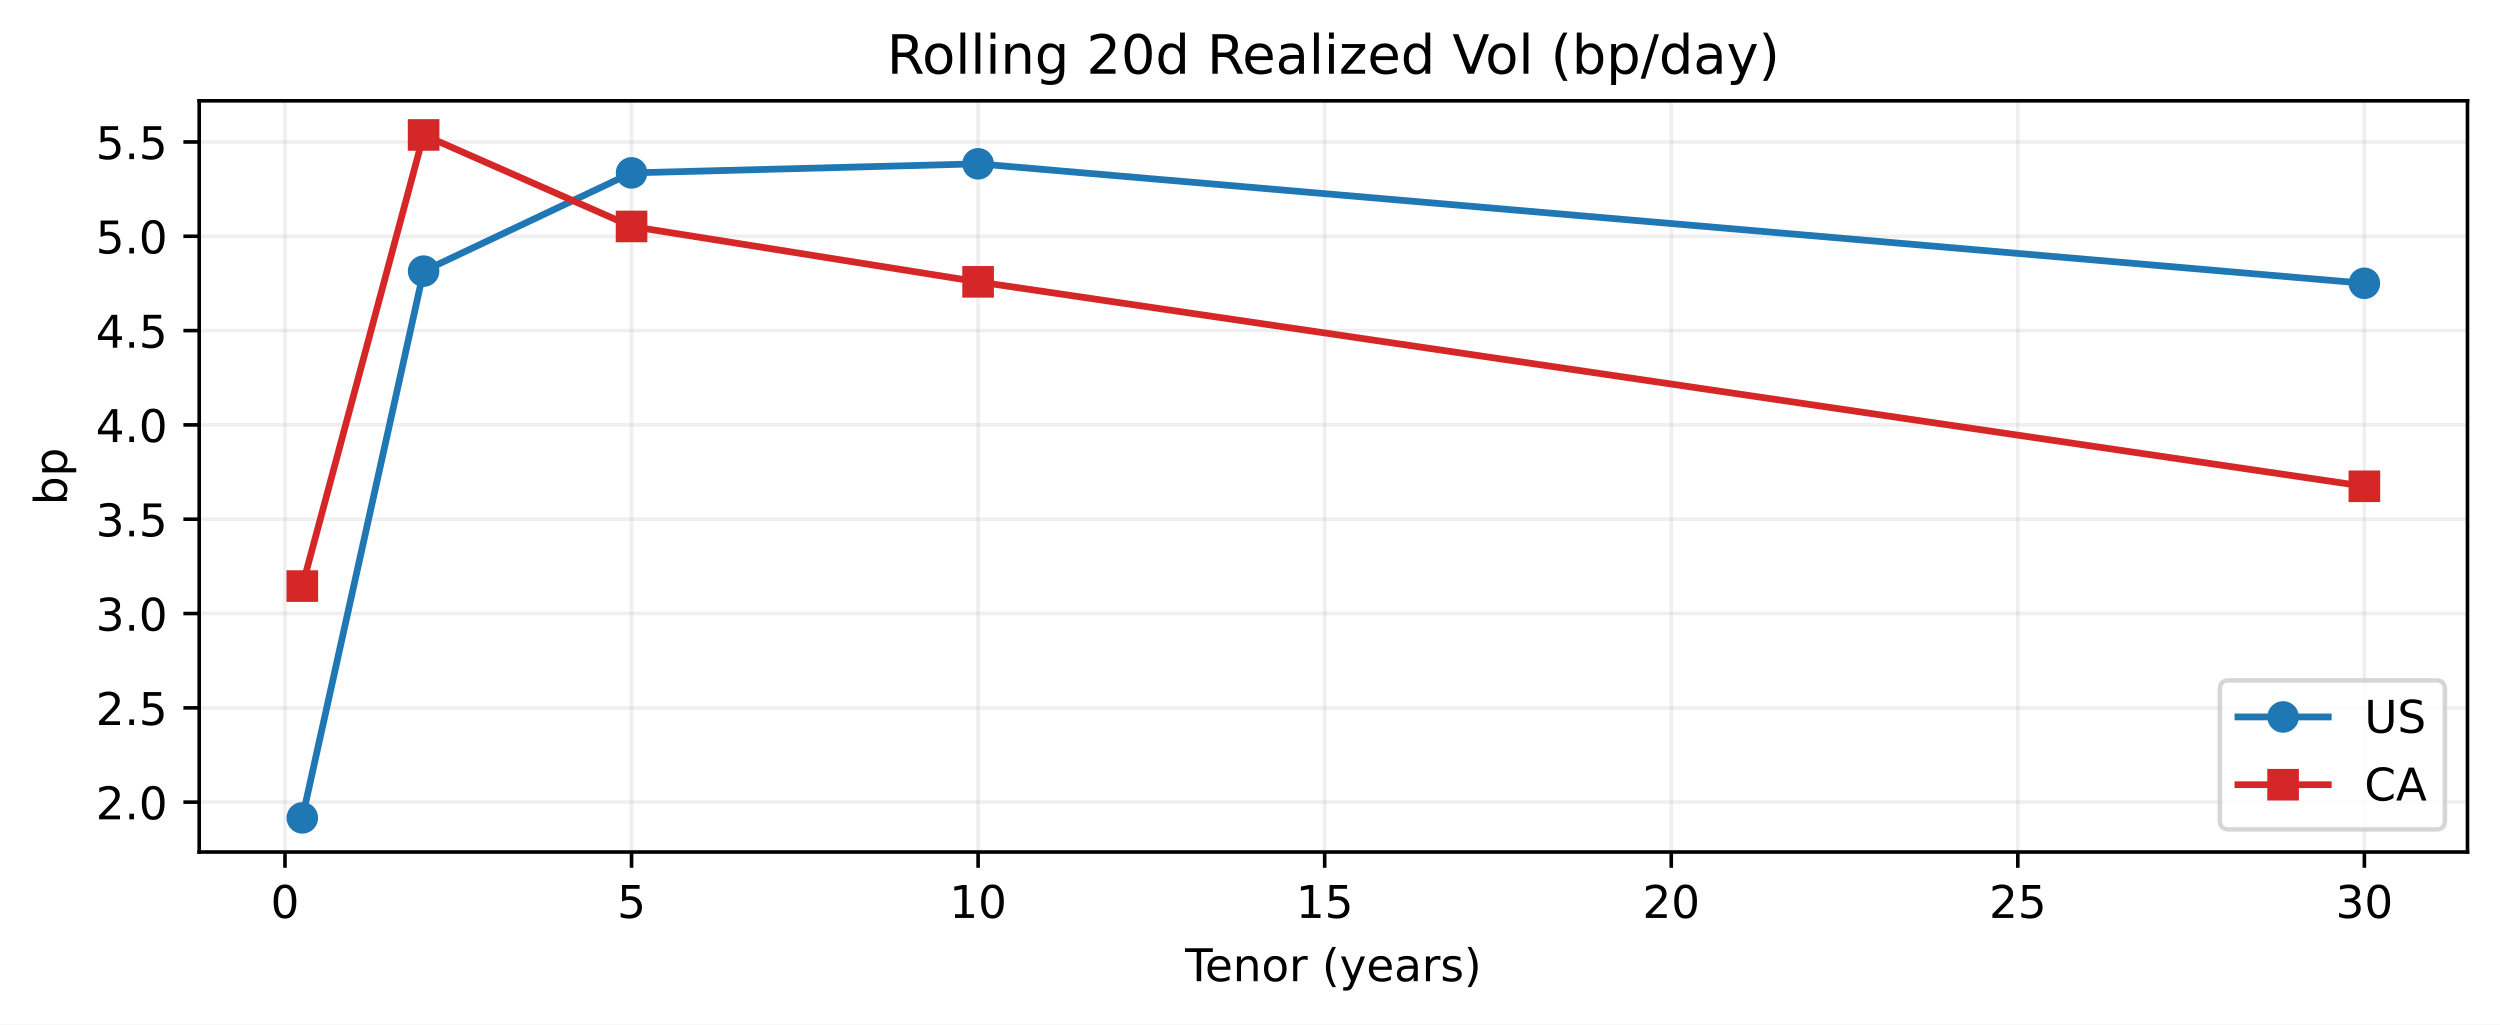
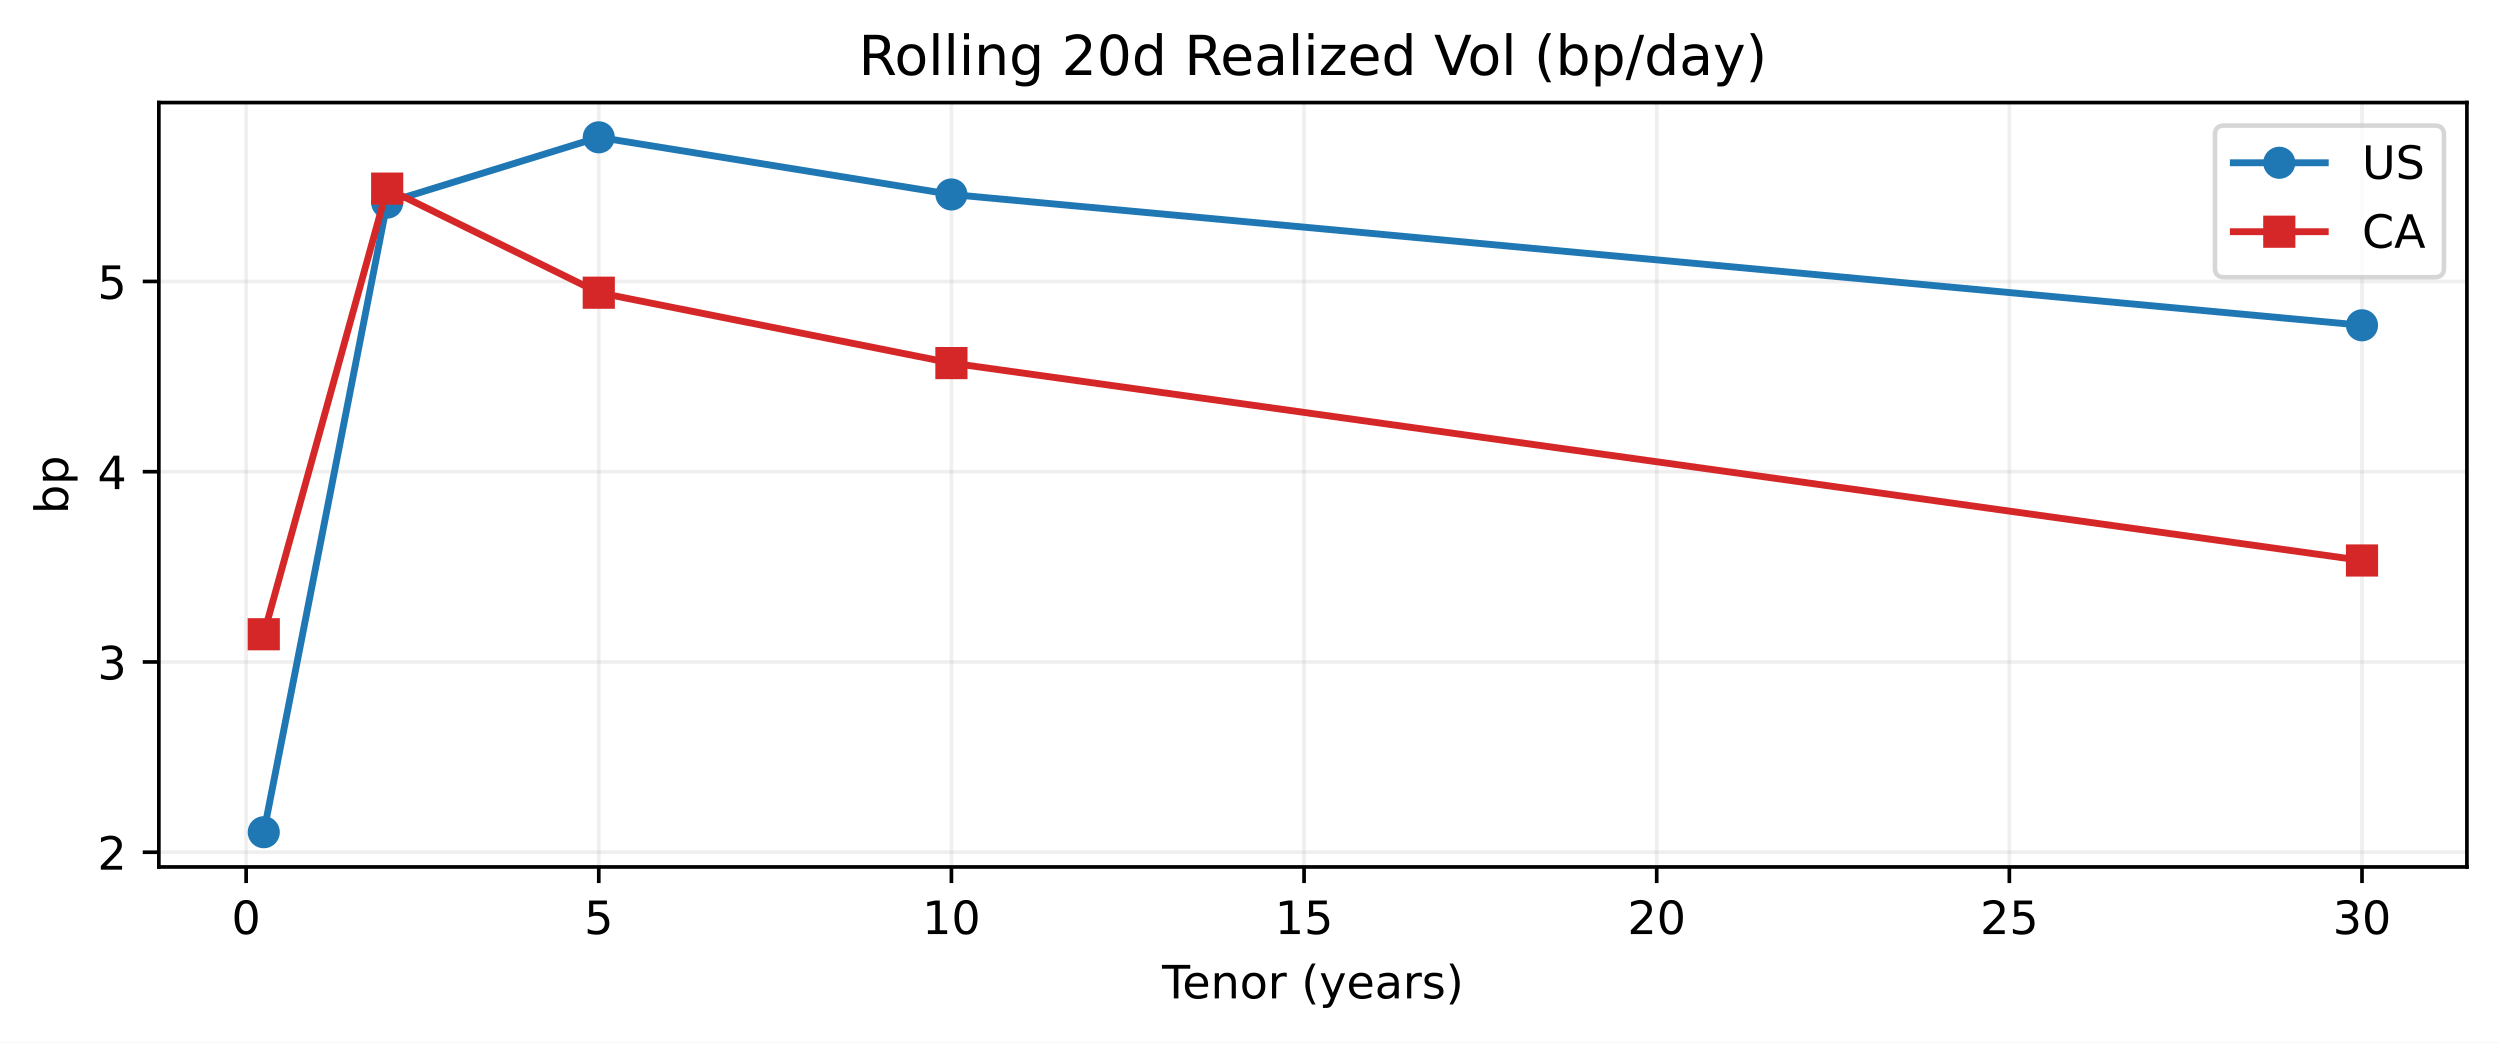
- <svg xmlns="http://www.w3.org/2000/svg" xmlns:xlink="http://www.w3.org/1999/xlink" width="553.504pt" height="226.838pt" viewBox="0 0 553.504 226.838" version="1.1">
+ <svg xmlns="http://www.w3.org/2000/svg" xmlns:xlink="http://www.w3.org/1999/xlink" width="543.963pt" height="226.838pt" viewBox="0 0 543.963 226.838" version="1.1">
  <defs>
    <style type="text/css">*{stroke-linejoin: round; stroke-linecap: butt}</style>
  </defs>
  <g id="figure_1">
    <g id="patch_1">
-       <path d="M 0 226.838  L 553.504 226.838  L 553.504 0  L 0 0  z " style="fill: #ffffff" />
+       <path d="M 0 226.838  L 543.963 226.838  L 543.963 0  L 0 0  z " style="fill: #ffffff" />
    </g>
    <g id="axes_1">
      <g id="patch_2">
-         <path d="M 44.104 188.638  L 546.304 188.638  L 546.304 22.318  L 44.104 22.318  z " style="fill: #ffffff" />
+         <path d="M 34.563 188.638  L 536.763 188.638  L 536.763 22.318  L 34.563 22.318  z " style="fill: #ffffff" />
      </g>
      <g id="matplotlib.axis_1">
        <g id="xtick_1">
          <g id="line2d_1">
-             <path d="M 63.095 188.638  L 63.095 22.318  " clip-path="url(#p570773eadb)" style="fill: none; stroke: #b0b0b0; stroke-opacity: 0.2; stroke-width: 0.8; stroke-linecap: square" />
+             <path d="M 53.554 188.638  L 53.554 22.318  " clip-path="url(#peba8b73794)" style="fill: none; stroke: #b0b0b0; stroke-opacity: 0.2; stroke-width: 0.8; stroke-linecap: square" />
          </g>
          <g id="line2d_2">
            <defs>
-               <path id="mc84d0b7b2e" d="M 0 0  L 0 3.5  " style="stroke: #000000; stroke-width: 0.8" />
-             </defs>
-             <g>
-               <use xlink:href="#mc84d0b7b2e" x="63.095" y="188.638" style="stroke: #000000; stroke-width: 0.8" />
+               <path id="m038f3d0cd7" d="M 0 0  L 0 3.5  " style="stroke: #000000; stroke-width: 0.8" />
+             </defs>
+             <g>
+               <use xlink:href="#m038f3d0cd7" x="53.554" y="188.638" style="stroke: #000000; stroke-width: 0.8" />
            </g>
          </g>
          <g id="text_1">
-             <g transform="translate(59.91341 203.2358) scale(0.1 -0.1)">
+             <g transform="translate(50.37279 203.2358) scale(0.1 -0.1)">
              <defs>
                <path id="DejaVuSans-13" d="M 2034 4250  Q 1547 4250 1301 3770  Q 1056 3291 1056 2328  Q 1056 1369 1301 889  Q 1547 409 2034 409  Q 2525 409 2770 889  Q 3016 1369 3016 2328  Q 3016 3291 2770 3770  Q 2525 4250 2034 4250  z M 2034 4750  Q 2819 4750 3233 4129  Q 3647 3509 3647 2328  Q 3647 1150 3233 529  Q 2819 -91 2034 -91  Q 1250 -91 836 529  Q 422 1150 422 2328  Q 422 3509 836 4129  Q 1250 4750 2034 4750  z " transform="scale(0.015625)" />
              </defs>
              <use xlink:href="#DejaVuSans-13" />
            </g>
          </g>
        </g>
        <g id="xtick_2">
          <g id="line2d_3">
-             <path d="M 139.825 188.638  L 139.825 22.318  " clip-path="url(#p570773eadb)" style="fill: none; stroke: #b0b0b0; stroke-opacity: 0.2; stroke-width: 0.8; stroke-linecap: square" />
+             <path d="M 130.284 188.638  L 130.284 22.318  " clip-path="url(#peba8b73794)" style="fill: none; stroke: #b0b0b0; stroke-opacity: 0.2; stroke-width: 0.8; stroke-linecap: square" />
          </g>
          <g id="line2d_4">
            <g>
-               <use xlink:href="#mc84d0b7b2e" x="139.825" y="188.638" style="stroke: #000000; stroke-width: 0.8" />
+               <use xlink:href="#m038f3d0cd7" x="130.284" y="188.638" style="stroke: #000000; stroke-width: 0.8" />
            </g>
          </g>
          <g id="text_2">
-             <g transform="translate(136.6437 203.2358) scale(0.1 -0.1)">
+             <g transform="translate(127.1031 203.2358) scale(0.1 -0.1)">
              <defs>
                <path id="DejaVuSans-18" d="M 691 4666  L 3169 4666  L 3169 4134  L 1269 4134  L 1269 2991  Q 1406 3038 1543 3061  Q 1681 3084 1819 3084  Q 2600 3084 3056 2656  Q 3513 2228 3513 1497  Q 3513 744 3044 326  Q 2575 -91 1722 -91  Q 1428 -91 1123 -41  Q 819 9 494 109  L 494 744  Q 775 591 1075 516  Q 1375 441 1709 441  Q 2250 441 2565 725  Q 2881 1009 2881 1497  Q 2881 1984 2565 2268  Q 2250 2553 1709 2553  Q 1456 2553 1204 2497  Q 953 2441 691 2322  L 691 4666  z " transform="scale(0.015625)" />
              </defs>
              <use xlink:href="#DejaVuSans-18" />
            </g>
          </g>
        </g>
        <g id="xtick_3">
          <g id="line2d_5">
-             <path d="M 216.555 188.638  L 216.555 22.318  " clip-path="url(#p570773eadb)" style="fill: none; stroke: #b0b0b0; stroke-opacity: 0.2; stroke-width: 0.8; stroke-linecap: square" />
+             <path d="M 207.015 188.638  L 207.015 22.318  " clip-path="url(#peba8b73794)" style="fill: none; stroke: #b0b0b0; stroke-opacity: 0.2; stroke-width: 0.8; stroke-linecap: square" />
          </g>
          <g id="line2d_6">
            <g>
-               <use xlink:href="#mc84d0b7b2e" x="216.555" y="188.638" style="stroke: #000000; stroke-width: 0.8" />
+               <use xlink:href="#m038f3d0cd7" x="207.015" y="188.638" style="stroke: #000000; stroke-width: 0.8" />
            </g>
          </g>
          <g id="text_3">
-             <g transform="translate(210.1928 203.2358) scale(0.1 -0.1)">
+             <g transform="translate(200.6522 203.2358) scale(0.1 -0.1)">
              <defs>
                <path id="DejaVuSans-14" d="M 794 531  L 1825 531  L 1825 4091  L 703 3866  L 703 4441  L 1819 4666  L 2450 4666  L 2450 531  L 3481 531  L 3481 0  L 794 0  L 794 531  z " transform="scale(0.015625)" />
              </defs>
              <use xlink:href="#DejaVuSans-14" />
              <use xlink:href="#DejaVuSans-13" transform="translate(63.625 0)" />
            </g>
          </g>
        </g>
        <g id="xtick_4">
          <g id="line2d_7">
-             <path d="M 293.286 188.638  L 293.286 22.318  " clip-path="url(#p570773eadb)" style="fill: none; stroke: #b0b0b0; stroke-opacity: 0.2; stroke-width: 0.8; stroke-linecap: square" />
+             <path d="M 283.745 188.638  L 283.745 22.318  " clip-path="url(#peba8b73794)" style="fill: none; stroke: #b0b0b0; stroke-opacity: 0.2; stroke-width: 0.8; stroke-linecap: square" />
          </g>
          <g id="line2d_8">
            <g>
-               <use xlink:href="#mc84d0b7b2e" x="293.286" y="188.638" style="stroke: #000000; stroke-width: 0.8" />
+               <use xlink:href="#m038f3d0cd7" x="283.745" y="188.638" style="stroke: #000000; stroke-width: 0.8" />
            </g>
          </g>
          <g id="text_4">
-             <g transform="translate(286.9231 203.2358) scale(0.1 -0.1)">
+             <g transform="translate(277.3825 203.2358) scale(0.1 -0.1)">
              <use xlink:href="#DejaVuSans-14" />
              <use xlink:href="#DejaVuSans-18" transform="translate(63.625 0)" />
            </g>
          </g>
        </g>
        <g id="xtick_5">
          <g id="line2d_9">
-             <path d="M 370.016 188.638  L 370.016 22.318  " clip-path="url(#p570773eadb)" style="fill: none; stroke: #b0b0b0; stroke-opacity: 0.2; stroke-width: 0.8; stroke-linecap: square" />
+             <path d="M 360.475 188.638  L 360.475 22.318  " clip-path="url(#peba8b73794)" style="fill: none; stroke: #b0b0b0; stroke-opacity: 0.2; stroke-width: 0.8; stroke-linecap: square" />
          </g>
          <g id="line2d_10">
            <g>
-               <use xlink:href="#mc84d0b7b2e" x="370.016" y="188.638" style="stroke: #000000; stroke-width: 0.8" />
+               <use xlink:href="#m038f3d0cd7" x="360.475" y="188.638" style="stroke: #000000; stroke-width: 0.8" />
            </g>
          </g>
          <g id="text_5">
-             <g transform="translate(363.6535 203.2358) scale(0.1 -0.1)">
+             <g transform="translate(354.1129 203.2358) scale(0.1 -0.1)">
              <defs>
                <path id="DejaVuSans-15" d="M 1228 531  L 3431 531  L 3431 0  L 469 0  L 469 531  Q 828 903 1448 1529  Q 2069 2156 2228 2338  Q 2531 2678 2651 2914  Q 2772 3150 2772 3378  Q 2772 3750 2511 3984  Q 2250 4219 1831 4219  Q 1534 4219 1204 4116  Q 875 4013 500 3803  L 500 4441  Q 881 4594 1212 4672  Q 1544 4750 1819 4750  Q 2544 4750 2975 4387  Q 3406 4025 3406 3419  Q 3406 3131 3298 2873  Q 3191 2616 2906 2266  Q 2828 2175 2409 1742  Q 1991 1309 1228 531  z " transform="scale(0.015625)" />
              </defs>
              <use xlink:href="#DejaVuSans-15" />
              <use xlink:href="#DejaVuSans-13" transform="translate(63.625 0)" />
            </g>
          </g>
        </g>
        <g id="xtick_6">
          <g id="line2d_11">
-             <path d="M 446.746 188.638  L 446.746 22.318  " clip-path="url(#p570773eadb)" style="fill: none; stroke: #b0b0b0; stroke-opacity: 0.2; stroke-width: 0.8; stroke-linecap: square" />
+             <path d="M 437.206 188.638  L 437.206 22.318  " clip-path="url(#peba8b73794)" style="fill: none; stroke: #b0b0b0; stroke-opacity: 0.2; stroke-width: 0.8; stroke-linecap: square" />
          </g>
          <g id="line2d_12">
            <g>
-               <use xlink:href="#mc84d0b7b2e" x="446.746" y="188.638" style="stroke: #000000; stroke-width: 0.8" />
+               <use xlink:href="#m038f3d0cd7" x="437.206" y="188.638" style="stroke: #000000; stroke-width: 0.8" />
            </g>
          </g>
          <g id="text_6">
-             <g transform="translate(440.3838 203.2358) scale(0.1 -0.1)">
+             <g transform="translate(430.8432 203.2358) scale(0.1 -0.1)">
              <use xlink:href="#DejaVuSans-15" />
              <use xlink:href="#DejaVuSans-18" transform="translate(63.625 0)" />
            </g>
          </g>
        </g>
        <g id="xtick_7">
          <g id="line2d_13">
-             <path d="M 523.477 188.638  L 523.477 22.318  " clip-path="url(#p570773eadb)" style="fill: none; stroke: #b0b0b0; stroke-opacity: 0.2; stroke-width: 0.8; stroke-linecap: square" />
+             <path d="M 513.936 188.638  L 513.936 22.318  " clip-path="url(#peba8b73794)" style="fill: none; stroke: #b0b0b0; stroke-opacity: 0.2; stroke-width: 0.8; stroke-linecap: square" />
          </g>
          <g id="line2d_14">
            <g>
-               <use xlink:href="#mc84d0b7b2e" x="523.477" y="188.638" style="stroke: #000000; stroke-width: 0.8" />
+               <use xlink:href="#m038f3d0cd7" x="513.936" y="188.638" style="stroke: #000000; stroke-width: 0.8" />
            </g>
          </g>
          <g id="text_7">
-             <g transform="translate(517.1141 203.2358) scale(0.1 -0.1)">
+             <g transform="translate(507.5735 203.2358) scale(0.1 -0.1)">
              <defs>
                <path id="DejaVuSans-16" d="M 2597 2516  Q 3050 2419 3304 2112  Q 3559 1806 3559 1356  Q 3559 666 3084 287  Q 2609 -91 1734 -91  Q 1441 -91 1130 -33  Q 819 25 488 141  L 488 750  Q 750 597 1062 519  Q 1375 441 1716 441  Q 2309 441 2620 675  Q 2931 909 2931 1356  Q 2931 1769 2642 2001  Q 2353 2234 1838 2234  L 1294 2234  L 1294 2753  L 1863 2753  Q 2328 2753 2575 2939  Q 2822 3125 2822 3475  Q 2822 3834 2567 4026  Q 2313 4219 1838 4219  Q 1578 4219 1281 4162  Q 984 4106 628 3988  L 628 4550  Q 988 4650 1302 4700  Q 1616 4750 1894 4750  Q 2613 4750 3031 4423  Q 3450 4097 3450 3541  Q 3450 3153 3228 2886  Q 3006 2619 2597 2516  z " transform="scale(0.015625)" />
              </defs>
              <use xlink:href="#DejaVuSans-16" />
              <use xlink:href="#DejaVuSans-13" transform="translate(63.625 0)" />
            </g>
          </g>
        </g>
        <g id="text_8">
-           <g transform="translate(262.3883 217.2358) scale(0.1 -0.1)">
+           <g transform="translate(252.8477 217.2358) scale(0.1 -0.1)">
            <defs>
              <path id="DejaVuSans-37" d="M -19 4666  L 3928 4666  L 3928 4134  L 2272 4134  L 2272 0  L 1638 0  L 1638 4134  L -19 4134  L -19 4666  z " transform="scale(0.015625)" />
              <path id="DejaVuSans-48" d="M 3597 1894  L 3597 1613  L 953 1613  Q 991 1019 1311 708  Q 1631 397 2203 397  Q 2534 397 2845 478  Q 3156 559 3463 722  L 3463 178  Q 3153 47 2828 -22  Q 2503 -91 2169 -91  Q 1331 -91 842 396  Q 353 884 353 1716  Q 353 2575 817 3079  Q 1281 3584 2069 3584  Q 2775 3584 3186 3129  Q 3597 2675 3597 1894  z M 3022 2063  Q 3016 2534 2758 2815  Q 2500 3097 2075 3097  Q 1594 3097 1305 2825  Q 1016 2553 972 2059  L 3022 2063  z " transform="scale(0.015625)" />
              <path id="DejaVuSans-51" d="M 3513 2113  L 3513 0  L 2938 0  L 2938 2094  Q 2938 2591 2744 2837  Q 2550 3084 2163 3084  Q 1697 3084 1428 2787  Q 1159 2491 1159 1978  L 1159 0  L 581 0  L 581 3500  L 1159 3500  L 1159 2956  Q 1366 3272 1645 3428  Q 1925 3584 2291 3584  Q 2894 3584 3203 3211  Q 3513 2838 3513 2113  z " transform="scale(0.015625)" />
              <path id="DejaVuSans-52" d="M 1959 3097  Q 1497 3097 1228 2736  Q 959 2375 959 1747  Q 959 1119 1226 758  Q 1494 397 1959 397  Q 2419 397 2687 759  Q 2956 1122 2956 1747  Q 2956 2369 2687 2733  Q 2419 3097 1959 3097  z M 1959 3584  Q 2709 3584 3137 3096  Q 3566 2609 3566 1747  Q 3566 888 3137 398  Q 2709 -91 1959 -91  Q 1206 -91 779 398  Q 353 888 353 1747  Q 353 2609 779 3096  Q 1206 3584 1959 3584  z " transform="scale(0.015625)" />
              <path id="DejaVuSans-55" d="M 2631 2963  Q 2534 3019 2420 3045  Q 2306 3072 2169 3072  Q 1681 3072 1420 2755  Q 1159 2438 1159 1844  L 1159 0  L 581 0  L 581 3500  L 1159 3500  L 1159 2956  Q 1341 3275 1631 3429  Q 1922 3584 2338 3584  Q 2397 3584 2469 3576  Q 2541 3569 2628 3553  L 2631 2963  z " transform="scale(0.015625)" />
              <path id="DejaVuSans-3" transform="scale(0.015625)" />
              <path id="DejaVuSans-b" d="M 1984 4856  Q 1566 4138 1362 3434  Q 1159 2731 1159 2009  Q 1159 1288 1364 580  Q 1569 -128 1984 -844  L 1484 -844  Q 1016 -109 783 600  Q 550 1309 550 2009  Q 550 2706 781 3412  Q 1013 4119 1484 4856  L 1984 4856  z " transform="scale(0.015625)" />
              <path id="DejaVuSans-5c" d="M 2059 -325  Q 1816 -950 1584 -1140  Q 1353 -1331 966 -1331  L 506 -1331  L 506 -850  L 844 -850  Q 1081 -850 1212 -737  Q 1344 -625 1503 -206  L 1606 56  L 191 3500  L 800 3500  L 1894 763  L 2988 3500  L 3597 3500  L 2059 -325  z " transform="scale(0.015625)" />
              <path id="DejaVuSans-44" d="M 2194 1759  Q 1497 1759 1228 1600  Q 959 1441 959 1056  Q 959 750 1161 570  Q 1363 391 1709 391  Q 2188 391 2477 730  Q 2766 1069 2766 1631  L 2766 1759  L 2194 1759  z M 3341 1997  L 3341 0  L 2766 0  L 2766 531  Q 2569 213 2275 61  Q 1981 -91 1556 -91  Q 1019 -91 701 211  Q 384 513 384 1019  Q 384 1609 779 1909  Q 1175 2209 1959 2209  L 2766 2209  L 2766 2266  Q 2766 2663 2505 2880  Q 2244 3097 1772 3097  Q 1472 3097 1187 3025  Q 903 2953 641 2809  L 641 3341  Q 956 3463 1253 3523  Q 1550 3584 1831 3584  Q 2591 3584 2966 3190  Q 3341 2797 3341 1997  z " transform="scale(0.015625)" />
              <path id="DejaVuSans-56" d="M 2834 3397  L 2834 2853  Q 2591 2978 2328 3040  Q 2066 3103 1784 3103  Q 1356 3103 1142 2972  Q 928 2841 928 2578  Q 928 2378 1081 2264  Q 1234 2150 1697 2047  L 1894 2003  Q 2506 1872 2764 1633  Q 3022 1394 3022 966  Q 3022 478 2636 193  Q 2250 -91 1575 -91  Q 1294 -91 989 -36  Q 684 19 347 128  L 347 722  Q 666 556 975 473  Q 1284 391 1588 391  Q 1994 391 2212 530  Q 2431 669 2431 922  Q 2431 1156 2273 1281  Q 2116 1406 1581 1522  L 1381 1569  Q 847 1681 609 1914  Q 372 2147 372 2553  Q 372 3047 722 3315  Q 1072 3584 1716 3584  Q 2034 3584 2315 3537  Q 2597 3491 2834 3397  z " transform="scale(0.015625)" />
              <path id="DejaVuSans-c" d="M 513 4856  L 1013 4856  Q 1481 4119 1714 3412  Q 1947 2706 1947 2009  Q 1947 1309 1714 600  Q 1481 -109 1013 -844  L 513 -844  Q 928 -128 1133 580  Q 1338 1288 1338 2009  Q 1338 2731 1133 3434  Q 928 4138 513 4856  z " transform="scale(0.015625)" />
            </defs>
            <use xlink:href="#DejaVuSans-37" />
            <use xlink:href="#DejaVuSans-48" transform="translate(44.09375 0)" />
            <use xlink:href="#DejaVuSans-51" transform="translate(105.625 0)" />
            <use xlink:href="#DejaVuSans-52" transform="translate(169 0)" />
            <use xlink:href="#DejaVuSans-55" transform="translate(230.1875 0)" />
            <use xlink:href="#DejaVuSans-3" transform="translate(271.2969 0)" />
            <use xlink:href="#DejaVuSans-b" transform="translate(303.0781 0)" />
            <use xlink:href="#DejaVuSans-5c" transform="translate(342.0938 0)" />
            <use xlink:href="#DejaVuSans-48" transform="translate(401.2812 0)" />
            <use xlink:href="#DejaVuSans-44" transform="translate(462.8125 0)" />
            <use xlink:href="#DejaVuSans-55" transform="translate(524.0938 0)" />
            <use xlink:href="#DejaVuSans-56" transform="translate(565.2031 0)" />
            <use xlink:href="#DejaVuSans-c" transform="translate(617.2969 0)" />
          </g>
        </g>
      </g>
      <g id="matplotlib.axis_2">
        <g id="ytick_1">
          <g id="line2d_15">
-             <path d="M 44.104 177.599  L 546.304 177.599  " clip-path="url(#p570773eadb)" style="fill: none; stroke: #b0b0b0; stroke-opacity: 0.2; stroke-width: 0.8; stroke-linecap: square" />
+             <path d="M 34.563 185.43  L 536.763 185.43  " clip-path="url(#peba8b73794)" style="fill: none; stroke: #b0b0b0; stroke-opacity: 0.2; stroke-width: 0.8; stroke-linecap: square" />
          </g>
          <g id="line2d_16">
            <defs>
-               <path id="m2f8901c065" d="M 0 0  L -3.5 0  " style="stroke: #000000; stroke-width: 0.8" />
-             </defs>
-             <g>
-               <use xlink:href="#m2f8901c065" x="44.104" y="177.599" style="stroke: #000000; stroke-width: 0.8" />
+               <path id="m2b67ffe3e7" d="M 0 0  L -3.5 0  " style="stroke: #000000; stroke-width: 0.8" />
+             </defs>
+             <g>
+               <use xlink:href="#m2b67ffe3e7" x="34.563" y="185.43" style="stroke: #000000; stroke-width: 0.8" />
            </g>
          </g>
          <g id="text_9">
-             <g transform="translate(21.20078 181.3976) scale(0.1 -0.1)">
-               <defs>
-                 <path id="DejaVuSans-11" d="M 684 794  L 1344 794  L 1344 0  L 684 0  L 684 794  z " transform="scale(0.015625)" />
-               </defs>
+             <g transform="translate(21.20078 189.2293) scale(0.1 -0.1)">
              <use xlink:href="#DejaVuSans-15" />
-               <use xlink:href="#DejaVuSans-11" transform="translate(63.625 0)" />
-               <use xlink:href="#DejaVuSans-13" transform="translate(95.40625 0)" />
            </g>
          </g>
        </g>
        <g id="ytick_2">
          <g id="line2d_17">
-             <path d="M 44.104 156.718  L 546.304 156.718  " clip-path="url(#p570773eadb)" style="fill: none; stroke: #b0b0b0; stroke-opacity: 0.2; stroke-width: 0.8; stroke-linecap: square" />
+             <path d="M 34.563 144.031  L 536.763 144.031  " clip-path="url(#peba8b73794)" style="fill: none; stroke: #b0b0b0; stroke-opacity: 0.2; stroke-width: 0.8; stroke-linecap: square" />
          </g>
          <g id="line2d_18">
            <g>
-               <use xlink:href="#m2f8901c065" x="44.104" y="156.718" style="stroke: #000000; stroke-width: 0.8" />
+               <use xlink:href="#m2b67ffe3e7" x="34.563" y="144.031" style="stroke: #000000; stroke-width: 0.8" />
            </g>
          </g>
          <g id="text_10">
-             <g transform="translate(21.20078 160.5165) scale(0.1 -0.1)">
-               <use xlink:href="#DejaVuSans-15" />
-               <use xlink:href="#DejaVuSans-11" transform="translate(63.625 0)" />
-               <use xlink:href="#DejaVuSans-18" transform="translate(95.40625 0)" />
+             <g transform="translate(21.20078 147.8301) scale(0.1 -0.1)">
+               <use xlink:href="#DejaVuSans-16" />
            </g>
          </g>
        </g>
        <g id="ytick_3">
          <g id="line2d_19">
-             <path d="M 44.104 135.837  L 546.304 135.837  " clip-path="url(#p570773eadb)" style="fill: none; stroke: #b0b0b0; stroke-opacity: 0.2; stroke-width: 0.8; stroke-linecap: square" />
+             <path d="M 34.563 102.632  L 536.763 102.632  " clip-path="url(#peba8b73794)" style="fill: none; stroke: #b0b0b0; stroke-opacity: 0.2; stroke-width: 0.8; stroke-linecap: square" />
          </g>
          <g id="line2d_20">
            <g>
-               <use xlink:href="#m2f8901c065" x="44.104" y="135.837" style="stroke: #000000; stroke-width: 0.8" />
+               <use xlink:href="#m2b67ffe3e7" x="34.563" y="102.632" style="stroke: #000000; stroke-width: 0.8" />
            </g>
          </g>
          <g id="text_11">
-             <g transform="translate(21.20078 139.6355) scale(0.1 -0.1)">
-               <use xlink:href="#DejaVuSans-16" />
-               <use xlink:href="#DejaVuSans-11" transform="translate(63.625 0)" />
-               <use xlink:href="#DejaVuSans-13" transform="translate(95.40625 0)" />
+             <g transform="translate(21.20078 106.4309) scale(0.1 -0.1)">
+               <defs>
+                 <path id="DejaVuSans-17" d="M 2419 4116  L 825 1625  L 2419 1625  L 2419 4116  z M 2253 4666  L 3047 4666  L 3047 1625  L 3713 1625  L 3713 1100  L 3047 1100  L 3047 0  L 2419 0  L 2419 1100  L 313 1100  L 313 1709  L 2253 4666  z " transform="scale(0.015625)" />
+               </defs>
+               <use xlink:href="#DejaVuSans-17" />
            </g>
          </g>
        </g>
        <g id="ytick_4">
          <g id="line2d_21">
-             <path d="M 44.104 114.956  L 546.304 114.956  " clip-path="url(#p570773eadb)" style="fill: none; stroke: #b0b0b0; stroke-opacity: 0.2; stroke-width: 0.8; stroke-linecap: square" />
+             <path d="M 34.563 61.233  L 536.763 61.233  " clip-path="url(#peba8b73794)" style="fill: none; stroke: #b0b0b0; stroke-opacity: 0.2; stroke-width: 0.8; stroke-linecap: square" />
          </g>
          <g id="line2d_22">
            <g>
-               <use xlink:href="#m2f8901c065" x="44.104" y="114.956" style="stroke: #000000; stroke-width: 0.8" />
+               <use xlink:href="#m2b67ffe3e7" x="34.563" y="61.233" style="stroke: #000000; stroke-width: 0.8" />
            </g>
          </g>
          <g id="text_12">
-             <g transform="translate(21.20078 118.7545) scale(0.1 -0.1)">
-               <use xlink:href="#DejaVuSans-16" />
-               <use xlink:href="#DejaVuSans-11" transform="translate(63.625 0)" />
-               <use xlink:href="#DejaVuSans-18" transform="translate(95.40625 0)" />
-             </g>
-           </g>
-         </g>
-         <g id="ytick_5">
-           <g id="line2d_23">
-             <path d="M 44.104 94.075  L 546.304 94.075  " clip-path="url(#p570773eadb)" style="fill: none; stroke: #b0b0b0; stroke-opacity: 0.2; stroke-width: 0.8; stroke-linecap: square" />
-           </g>
-           <g id="line2d_24">
-             <g>
-               <use xlink:href="#m2f8901c065" x="44.104" y="94.075" style="stroke: #000000; stroke-width: 0.8" />
-             </g>
-           </g>
-           <g id="text_13">
-             <g transform="translate(21.20078 97.87341) scale(0.1 -0.1)">
-               <defs>
-                 <path id="DejaVuSans-17" d="M 2419 4116  L 825 1625  L 2419 1625  L 2419 4116  z M 2253 4666  L 3047 4666  L 3047 1625  L 3713 1625  L 3713 1100  L 3047 1100  L 3047 0  L 2419 0  L 2419 1100  L 313 1100  L 313 1709  L 2253 4666  z " transform="scale(0.015625)" />
-               </defs>
-               <use xlink:href="#DejaVuSans-17" />
-               <use xlink:href="#DejaVuSans-11" transform="translate(63.625 0)" />
-               <use xlink:href="#DejaVuSans-13" transform="translate(95.40625 0)" />
-             </g>
-           </g>
-         </g>
-         <g id="ytick_6">
-           <g id="line2d_25">
-             <path d="M 44.104 73.194  L 546.304 73.194  " clip-path="url(#p570773eadb)" style="fill: none; stroke: #b0b0b0; stroke-opacity: 0.2; stroke-width: 0.8; stroke-linecap: square" />
-           </g>
-           <g id="line2d_26">
-             <g>
-               <use xlink:href="#m2f8901c065" x="44.104" y="73.194" style="stroke: #000000; stroke-width: 0.8" />
-             </g>
-           </g>
-           <g id="text_14">
-             <g transform="translate(21.20078 76.99237) scale(0.1 -0.1)">
-               <use xlink:href="#DejaVuSans-17" />
-               <use xlink:href="#DejaVuSans-11" transform="translate(63.625 0)" />
-               <use xlink:href="#DejaVuSans-18" transform="translate(95.40625 0)" />
-             </g>
-           </g>
-         </g>
-         <g id="ytick_7">
-           <g id="line2d_27">
-             <path d="M 44.104 52.312  L 546.304 52.312  " clip-path="url(#p570773eadb)" style="fill: none; stroke: #b0b0b0; stroke-opacity: 0.2; stroke-width: 0.8; stroke-linecap: square" />
-           </g>
-           <g id="line2d_28">
-             <g>
-               <use xlink:href="#m2f8901c065" x="44.104" y="52.312" style="stroke: #000000; stroke-width: 0.8" />
-             </g>
-           </g>
-           <g id="text_15">
-             <g transform="translate(21.20078 56.11133) scale(0.1 -0.1)">
+             <g transform="translate(21.20078 65.03169) scale(0.1 -0.1)">
              <use xlink:href="#DejaVuSans-18" />
-               <use xlink:href="#DejaVuSans-11" transform="translate(63.625 0)" />
-               <use xlink:href="#DejaVuSans-13" transform="translate(95.40625 0)" />
-             </g>
-           </g>
-         </g>
-         <g id="ytick_8">
-           <g id="line2d_29">
-             <path d="M 44.104 31.431  L 546.304 31.431  " clip-path="url(#p570773eadb)" style="fill: none; stroke: #b0b0b0; stroke-opacity: 0.2; stroke-width: 0.8; stroke-linecap: square" />
-           </g>
-           <g id="line2d_30">
-             <g>
-               <use xlink:href="#m2f8901c065" x="44.104" y="31.431" style="stroke: #000000; stroke-width: 0.8" />
-             </g>
-           </g>
-           <g id="text_16">
-             <g transform="translate(21.20078 35.23029) scale(0.1 -0.1)">
-               <use xlink:href="#DejaVuSans-18" />
-               <use xlink:href="#DejaVuSans-11" transform="translate(63.625 0)" />
-               <use xlink:href="#DejaVuSans-18" transform="translate(95.40625 0)" />
-             </g>
-           </g>
-         </g>
-         <g id="text_17">
+             </g>
+           </g>
+         </g>
+         <g id="text_13">
          <g transform="translate(14.79844 111.8266) rotate(-90) scale(0.1 -0.1)">
            <defs>
              <path id="DejaVuSans-45" d="M 3116 1747  Q 3116 2381 2855 2742  Q 2594 3103 2138 3103  Q 1681 3103 1420 2742  Q 1159 2381 1159 1747  Q 1159 1113 1420 752  Q 1681 391 2138 391  Q 2594 391 2855 752  Q 3116 1113 3116 1747  z M 1159 2969  Q 1341 3281 1617 3432  Q 1894 3584 2278 3584  Q 2916 3584 3314 3078  Q 3713 2572 3713 1747  Q 3713 922 3314 415  Q 2916 -91 2278 -91  Q 1894 -91 1617 61  Q 1341 213 1159 525  L 1159 0  L 581 0  L 581 4863  L 1159 4863  L 1159 2969  z " transform="scale(0.015625)" />
              <path id="DejaVuSans-53" d="M 1159 525  L 1159 -1331  L 581 -1331  L 581 3500  L 1159 3500  L 1159 2969  Q 1341 3281 1617 3432  Q 1894 3584 2278 3584  Q 2916 3584 3314 3078  Q 3713 2572 3713 1747  Q 3713 922 3314 415  Q 2916 -91 2278 -91  Q 1894 -91 1617 61  Q 1341 213 1159 525  z M 3116 1747  Q 3116 2381 2855 2742  Q 2594 3103 2138 3103  Q 1681 3103 1420 2742  Q 1159 2381 1159 1747  Q 1159 1113 1420 752  Q 1681 391 2138 391  Q 2594 391 2855 752  Q 3116 1113 3116 1747  z " transform="scale(0.015625)" />
            </defs>
            <use xlink:href="#DejaVuSans-45" />
            <use xlink:href="#DejaVuSans-53" transform="translate(63.48438 0)" />
          </g>
        </g>
      </g>
-       <g id="line2d_31">
-         <path d="M 66.931 181.078  L 93.787 60.027  L 139.825 38.277  L 216.555 36.268  L 523.477 62.727  " clip-path="url(#p570773eadb)" style="fill: none; stroke: #1f77b4; stroke-width: 1.5; stroke-linecap: square" />
+       <g id="line2d_23">
+         <path d="M 57.391 181.078  L 84.246 44.087  L 130.284 29.878  L 207.015 42.313  L 513.936 70.779  " clip-path="url(#peba8b73794)" style="fill: none; stroke: #1f77b4; stroke-width: 1.5; stroke-linecap: square" />
        <defs>
-           <path id="m15cc716600" d="M 0 3  C 0.796 3 1.559 2.684 2.121 2.121  C 2.684 1.559 3 0.796 3 0  C 3 -0.796 2.684 -1.559 2.121 -2.121  C 1.559 -2.684 0.796 -3 0 -3  C -0.796 -3 -1.559 -2.684 -2.121 -2.121  C -2.684 -1.559 -3 -0.796 -3 0  C -3 0.796 -2.684 1.559 -2.121 2.121  C -1.559 2.684 -0.796 3 0 3  z " style="stroke: #1f77b4" />
+           <path id="m79f230ced1" d="M 0 3  C 0.796 3 1.559 2.684 2.121 2.121  C 2.684 1.559 3 0.796 3 0  C 3 -0.796 2.684 -1.559 2.121 -2.121  C 1.559 -2.684 0.796 -3 0 -3  C -0.796 -3 -1.559 -2.684 -2.121 -2.121  C -2.684 -1.559 -3 -0.796 -3 0  C -3 0.796 -2.684 1.559 -2.121 2.121  C -1.559 2.684 -0.796 3 0 3  z " style="stroke: #1f77b4" />
        </defs>
-         <g clip-path="url(#p570773eadb)">
-           <use xlink:href="#m15cc716600" x="66.931" y="181.078" style="fill: #1f77b4; stroke: #1f77b4" />
-           <use xlink:href="#m15cc716600" x="93.787" y="60.027" style="fill: #1f77b4; stroke: #1f77b4" />
-           <use xlink:href="#m15cc716600" x="139.825" y="38.277" style="fill: #1f77b4; stroke: #1f77b4" />
-           <use xlink:href="#m15cc716600" x="216.555" y="36.268" style="fill: #1f77b4; stroke: #1f77b4" />
-           <use xlink:href="#m15cc716600" x="523.477" y="62.727" style="fill: #1f77b4; stroke: #1f77b4" />
-         </g>
-       </g>
-       <g id="line2d_32">
-         <path d="M 66.931 129.757  L 93.787 29.878  L 139.825 50.137  L 216.555 62.403  L 523.477 107.664  " clip-path="url(#p570773eadb)" style="fill: none; stroke: #d62728; stroke-width: 1.5; stroke-linecap: square" />
+         <g clip-path="url(#peba8b73794)">
+           <use xlink:href="#m79f230ced1" x="57.391" y="181.078" style="fill: #1f77b4; stroke: #1f77b4" />
+           <use xlink:href="#m79f230ced1" x="84.246" y="44.087" style="fill: #1f77b4; stroke: #1f77b4" />
+           <use xlink:href="#m79f230ced1" x="130.284" y="29.878" style="fill: #1f77b4; stroke: #1f77b4" />
+           <use xlink:href="#m79f230ced1" x="207.015" y="42.313" style="fill: #1f77b4; stroke: #1f77b4" />
+           <use xlink:href="#m79f230ced1" x="513.936" y="70.779" style="fill: #1f77b4; stroke: #1f77b4" />
+         </g>
+       </g>
+       <g id="line2d_24">
+         <path d="M 57.391 138.004  L 84.246 41.039  L 130.284 63.688  L 207.015 79.002  L 513.936 121.953  " clip-path="url(#peba8b73794)" style="fill: none; stroke: #d62728; stroke-width: 1.5; stroke-linecap: square" />
        <defs>
-           <path id="m9d79a7dbd0" d="M -3 3  L 3 3  L 3 -3  L -3 -3  z " style="stroke: #d62728; stroke-linejoin: miter" />
+           <path id="m09eb3d10e3" d="M -3 3  L 3 3  L 3 -3  L -3 -3  z " style="stroke: #d62728; stroke-linejoin: miter" />
        </defs>
-         <g clip-path="url(#p570773eadb)">
-           <use xlink:href="#m9d79a7dbd0" x="66.931" y="129.757" style="fill: #d62728; stroke: #d62728; stroke-linejoin: miter" />
-           <use xlink:href="#m9d79a7dbd0" x="93.787" y="29.878" style="fill: #d62728; stroke: #d62728; stroke-linejoin: miter" />
-           <use xlink:href="#m9d79a7dbd0" x="139.825" y="50.137" style="fill: #d62728; stroke: #d62728; stroke-linejoin: miter" />
-           <use xlink:href="#m9d79a7dbd0" x="216.555" y="62.403" style="fill: #d62728; stroke: #d62728; stroke-linejoin: miter" />
-           <use xlink:href="#m9d79a7dbd0" x="523.477" y="107.664" style="fill: #d62728; stroke: #d62728; stroke-linejoin: miter" />
+         <g clip-path="url(#peba8b73794)">
+           <use xlink:href="#m09eb3d10e3" x="57.391" y="138.004" style="fill: #d62728; stroke: #d62728; stroke-linejoin: miter" />
+           <use xlink:href="#m09eb3d10e3" x="84.246" y="41.039" style="fill: #d62728; stroke: #d62728; stroke-linejoin: miter" />
+           <use xlink:href="#m09eb3d10e3" x="130.284" y="63.688" style="fill: #d62728; stroke: #d62728; stroke-linejoin: miter" />
+           <use xlink:href="#m09eb3d10e3" x="207.015" y="79.002" style="fill: #d62728; stroke: #d62728; stroke-linejoin: miter" />
+           <use xlink:href="#m09eb3d10e3" x="513.936" y="121.953" style="fill: #d62728; stroke: #d62728; stroke-linejoin: miter" />
        </g>
      </g>
      <g id="patch_3">
-         <path d="M 44.104 188.638  L 44.104 22.318  " style="fill: none; stroke: #000000; stroke-width: 0.8; stroke-linejoin: miter; stroke-linecap: square" />
+         <path d="M 34.563 188.638  L 34.563 22.318  " style="fill: none; stroke: #000000; stroke-width: 0.8; stroke-linejoin: miter; stroke-linecap: square" />
      </g>
      <g id="patch_4">
-         <path d="M 546.304 188.638  L 546.304 22.318  " style="fill: none; stroke: #000000; stroke-width: 0.8; stroke-linejoin: miter; stroke-linecap: square" />
+         <path d="M 536.763 188.638  L 536.763 22.318  " style="fill: none; stroke: #000000; stroke-width: 0.8; stroke-linejoin: miter; stroke-linecap: square" />
      </g>
      <g id="patch_5">
-         <path d="M 44.104 188.638  L 546.304 188.638  " style="fill: none; stroke: #000000; stroke-width: 0.8; stroke-linejoin: miter; stroke-linecap: square" />
+         <path d="M 34.563 188.638  L 536.763 188.638  " style="fill: none; stroke: #000000; stroke-width: 0.8; stroke-linejoin: miter; stroke-linecap: square" />
      </g>
      <g id="patch_6">
-         <path d="M 44.104 22.318  L 546.304 22.318  " style="fill: none; stroke: #000000; stroke-width: 0.8; stroke-linejoin: miter; stroke-linecap: square" />
-       </g>
-       <g id="text_18">
-         <g transform="translate(196.3614 16.31812) scale(0.12 -0.12)">
+         <path d="M 34.563 22.318  L 536.763 22.318  " style="fill: none; stroke: #000000; stroke-width: 0.8; stroke-linejoin: miter; stroke-linecap: square" />
+       </g>
+       <g id="text_14">
+         <g transform="translate(186.8208 16.31812) scale(0.12 -0.12)">
          <defs>
            <path id="DejaVuSans-35" d="M 2841 2188  Q 3044 2119 3236 1894  Q 3428 1669 3622 1275  L 4263 0  L 3584 0  L 2988 1197  Q 2756 1666 2539 1819  Q 2322 1972 1947 1972  L 1259 1972  L 1259 0  L 628 0  L 628 4666  L 2053 4666  Q 2853 4666 3247 4331  Q 3641 3997 3641 3322  Q 3641 2881 3436 2590  Q 3231 2300 2841 2188  z M 1259 4147  L 1259 2491  L 2053 2491  Q 2509 2491 2742 2702  Q 2975 2913 2975 3322  Q 2975 3731 2742 3939  Q 2509 4147 2053 4147  L 1259 4147  z " transform="scale(0.015625)" />
            <path id="DejaVuSans-4f" d="M 603 4863  L 1178 4863  L 1178 0  L 603 0  L 603 4863  z " transform="scale(0.015625)" />
            <path id="DejaVuSans-4c" d="M 603 3500  L 1178 3500  L 1178 0  L 603 0  L 603 3500  z M 603 4863  L 1178 4863  L 1178 4134  L 603 4134  L 603 4863  z " transform="scale(0.015625)" />
            <path id="DejaVuSans-4a" d="M 2906 1791  Q 2906 2416 2648 2759  Q 2391 3103 1925 3103  Q 1463 3103 1205 2759  Q 947 2416 947 1791  Q 947 1169 1205 825  Q 1463 481 1925 481  Q 2391 481 2648 825  Q 2906 1169 2906 1791  z M 3481 434  Q 3481 -459 3084 -895  Q 2688 -1331 1869 -1331  Q 1566 -1331 1297 -1286  Q 1028 -1241 775 -1147  L 775 -588  Q 1028 -725 1275 -790  Q 1522 -856 1778 -856  Q 2344 -856 2625 -561  Q 2906 -266 2906 331  L 2906 616  Q 2728 306 2450 153  Q 2172 0 1784 0  Q 1141 0 747 490  Q 353 981 353 1791  Q 353 2603 747 3093  Q 1141 3584 1784 3584  Q 2172 3584 2450 3431  Q 2728 3278 2906 2969  L 2906 3500  L 3481 3500  L 3481 434  z " transform="scale(0.015625)" />
            <path id="DejaVuSans-47" d="M 2906 2969  L 2906 4863  L 3481 4863  L 3481 0  L 2906 0  L 2906 525  Q 2725 213 2448 61  Q 2172 -91 1784 -91  Q 1150 -91 751 415  Q 353 922 353 1747  Q 353 2572 751 3078  Q 1150 3584 1784 3584  Q 2172 3584 2448 3432  Q 2725 3281 2906 2969  z M 947 1747  Q 947 1113 1208 752  Q 1469 391 1925 391  Q 2381 391 2643 752  Q 2906 1113 2906 1747  Q 2906 2381 2643 2742  Q 2381 3103 1925 3103  Q 1469 3103 1208 2742  Q 947 2381 947 1747  z " transform="scale(0.015625)" />
            <path id="DejaVuSans-5d" d="M 353 3500  L 3084 3500  L 3084 2975  L 922 459  L 3084 459  L 3084 0  L 275 0  L 275 525  L 2438 3041  L 353 3041  L 353 3500  z " transform="scale(0.015625)" />
            <path id="DejaVuSans-39" d="M 1831 0  L 50 4666  L 709 4666  L 2188 738  L 3669 4666  L 4325 4666  L 2547 0  L 1831 0  z " transform="scale(0.015625)" />
            <path id="DejaVuSans-12" d="M 1625 4666  L 2156 4666  L 531 -594  L 0 -594  L 1625 4666  z " transform="scale(0.015625)" />
          </defs>
          <use xlink:href="#DejaVuSans-35" />
          <use xlink:href="#DejaVuSans-52" transform="translate(65 0)" />
          <use xlink:href="#DejaVuSans-4f" transform="translate(126.1875 0)" />
          <use xlink:href="#DejaVuSans-4f" transform="translate(153.9688 0)" />
          <use xlink:href="#DejaVuSans-4c" transform="translate(181.75 0)" />
          <use xlink:href="#DejaVuSans-51" transform="translate(209.5312 0)" />
          <use xlink:href="#DejaVuSans-4a" transform="translate(272.9062 0)" />
          <use xlink:href="#DejaVuSans-3" transform="translate(336.3906 0)" />
          <use xlink:href="#DejaVuSans-15" transform="translate(368.1719 0)" />
          <use xlink:href="#DejaVuSans-13" transform="translate(431.7969 0)" />
          <use xlink:href="#DejaVuSans-47" transform="translate(495.4219 0)" />
          <use xlink:href="#DejaVuSans-3" transform="translate(558.9062 0)" />
          <use xlink:href="#DejaVuSans-35" transform="translate(590.6875 0)" />
          <use xlink:href="#DejaVuSans-48" transform="translate(655.6875 0)" />
          <use xlink:href="#DejaVuSans-44" transform="translate(717.2188 0)" />
          <use xlink:href="#DejaVuSans-4f" transform="translate(778.5 0)" />
          <use xlink:href="#DejaVuSans-4c" transform="translate(806.2812 0)" />
          <use xlink:href="#DejaVuSans-5d" transform="translate(834.0625 0)" />
          <use xlink:href="#DejaVuSans-48" transform="translate(886.5469 0)" />
          <use xlink:href="#DejaVuSans-47" transform="translate(948.0781 0)" />
          <use xlink:href="#DejaVuSans-3" transform="translate(1011.562 0)" />
          <use xlink:href="#DejaVuSans-39" transform="translate(1043.344 0)" />
          <use xlink:href="#DejaVuSans-52" transform="translate(1103.984 0)" />
          <use xlink:href="#DejaVuSans-4f" transform="translate(1165.172 0)" />
          <use xlink:href="#DejaVuSans-3" transform="translate(1192.953 0)" />
          <use xlink:href="#DejaVuSans-b" transform="translate(1224.734 0)" />
          <use xlink:href="#DejaVuSans-45" transform="translate(1263.75 0)" />
          <use xlink:href="#DejaVuSans-53" transform="translate(1327.234 0)" />
          <use xlink:href="#DejaVuSans-12" transform="translate(1390.719 0)" />
          <use xlink:href="#DejaVuSans-47" transform="translate(1424.406 0)" />
          <use xlink:href="#DejaVuSans-44" transform="translate(1487.891 0)" />
          <use xlink:href="#DejaVuSans-5c" transform="translate(1549.172 0)" />
          <use xlink:href="#DejaVuSans-c" transform="translate(1608.359 0)" />
        </g>
      </g>
      <g id="legend_1">
        <g id="patch_7">
-           <path d="M 493.48 183.638  L 539.304 183.638  Q 541.304 183.638 541.304 181.638  L 541.304 152.637  Q 541.304 150.637 539.304 150.637  L 493.48 150.637  Q 491.48 150.637 491.48 152.637  L 491.48 181.638  Q 491.48 183.638 493.48 183.638  z " style="fill: #ffffff; opacity: 0.8; stroke: #cccccc; stroke-linejoin: miter" />
-         </g>
-         <g id="line2d_33">
-           <path d="M 495.48 158.735  L 505.48 158.735  L 515.48 158.735  " style="fill: none; stroke: #1f77b4; stroke-width: 1.5; stroke-linecap: square" />
+           <path d="M 483.94 60.32  L 529.763 60.32  Q 531.763 60.32 531.763 58.32  L 531.763 29.318  Q 531.763 27.318 529.763 27.318  L 483.94 27.318  Q 481.94 27.318 481.94 29.318  L 481.94 58.32  Q 481.94 60.32 483.94 60.32  z " style="fill: #ffffff; opacity: 0.8; stroke: #cccccc; stroke-linejoin: miter" />
+         </g>
+         <g id="line2d_25">
+           <path d="M 485.94 35.417  L 495.94 35.417  L 505.94 35.417  " style="fill: none; stroke: #1f77b4; stroke-width: 1.5; stroke-linecap: square" />
          <g>
-             <use xlink:href="#m15cc716600" x="505.48" y="158.735" style="fill: #1f77b4; stroke: #1f77b4" />
-           </g>
-         </g>
-         <g id="text_19">
-           <g transform="translate(523.4805 162.235) scale(0.1 -0.1)">
+             <use xlink:href="#m79f230ced1" x="495.94" y="35.417" style="fill: #1f77b4; stroke: #1f77b4" />
+           </g>
+         </g>
+         <g id="text_15">
+           <g transform="translate(513.9398 38.91656) scale(0.1 -0.1)">
            <defs>
              <path id="DejaVuSans-38" d="M 556 4666  L 1191 4666  L 1191 1831  Q 1191 1081 1462 751  Q 1734 422 2344 422  Q 2950 422 3222 751  Q 3494 1081 3494 1831  L 3494 4666  L 4128 4666  L 4128 1753  Q 4128 841 3676 375  Q 3225 -91 2344 -91  Q 1459 -91 1007 375  Q 556 841 556 1753  L 556 4666  z " transform="scale(0.015625)" />
              <path id="DejaVuSans-36" d="M 3425 4513  L 3425 3897  Q 3066 4069 2747 4153  Q 2428 4238 2131 4238  Q 1616 4238 1336 4038  Q 1056 3838 1056 3469  Q 1056 3159 1242 3001  Q 1428 2844 1947 2747  L 2328 2669  Q 3034 2534 3370 2195  Q 3706 1856 3706 1288  Q 3706 609 3251 259  Q 2797 -91 1919 -91  Q 1588 -91 1214 -16  Q 841 59 441 206  L 441 856  Q 825 641 1194 531  Q 1563 422 1919 422  Q 2459 422 2753 634  Q 3047 847 3047 1241  Q 3047 1584 2836 1778  Q 2625 1972 2144 2069  L 1759 2144  Q 1053 2284 737 2584  Q 422 2884 422 3419  Q 422 4038 858 4394  Q 1294 4750 2059 4750  Q 2388 4750 2728 4690  Q 3069 4631 3425 4513  z " transform="scale(0.015625)" />
            </defs>
            <use xlink:href="#DejaVuSans-38" />
            <use xlink:href="#DejaVuSans-36" transform="translate(73.1875 0)" />
          </g>
        </g>
-         <g id="line2d_34">
-           <path d="M 495.48 173.736  L 505.48 173.736  L 515.48 173.736  " style="fill: none; stroke: #d62728; stroke-width: 1.5; stroke-linecap: square" />
+         <g id="line2d_26">
+           <path d="M 485.94 50.417  L 495.94 50.417  L 505.94 50.417  " style="fill: none; stroke: #d62728; stroke-width: 1.5; stroke-linecap: square" />
          <g>
-             <use xlink:href="#m9d79a7dbd0" x="505.48" y="173.736" style="fill: #d62728; stroke: #d62728; stroke-linejoin: miter" />
-           </g>
-         </g>
-         <g id="text_20">
-           <g transform="translate(523.4805 177.2358) scale(0.1 -0.1)">
+             <use xlink:href="#m09eb3d10e3" x="495.94" y="50.417" style="fill: #d62728; stroke: #d62728; stroke-linejoin: miter" />
+           </g>
+         </g>
+         <g id="text_16">
+           <g transform="translate(513.9398 53.91734) scale(0.1 -0.1)">
            <defs>
              <path id="DejaVuSans-26" d="M 4122 4306  L 4122 3641  Q 3803 3938 3442 4084  Q 3081 4231 2675 4231  Q 1875 4231 1450 3742  Q 1025 3253 1025 2328  Q 1025 1406 1450 917  Q 1875 428 2675 428  Q 3081 428 3442 575  Q 3803 722 4122 1019  L 4122 359  Q 3791 134 3420 21  Q 3050 -91 2638 -91  Q 1578 -91 968 557  Q 359 1206 359 2328  Q 359 3453 968 4101  Q 1578 4750 2638 4750  Q 3056 4750 3426 4639  Q 3797 4528 4122 4306  z " transform="scale(0.015625)" />
              <path id="DejaVuSans-24" d="M 2188 4044  L 1331 1722  L 3047 1722  L 2188 4044  z M 1831 4666  L 2547 4666  L 4325 0  L 3669 0  L 3244 1197  L 1141 1197  L 716 0  L 50 0  L 1831 4666  z " transform="scale(0.015625)" />
            </defs>
            <use xlink:href="#DejaVuSans-26" />
            <use xlink:href="#DejaVuSans-24" transform="translate(69.82812 0)" />
          </g>
        </g>
      </g>
    </g>
  </g>
  <defs>
-     <clipPath id="p570773eadb">
-       <rect x="44.104" y="22.318" width="502.2" height="166.32" />
+     <clipPath id="peba8b73794">
+       <rect x="34.563" y="22.318" width="502.2" height="166.32" />
    </clipPath>
  </defs>
</svg>
